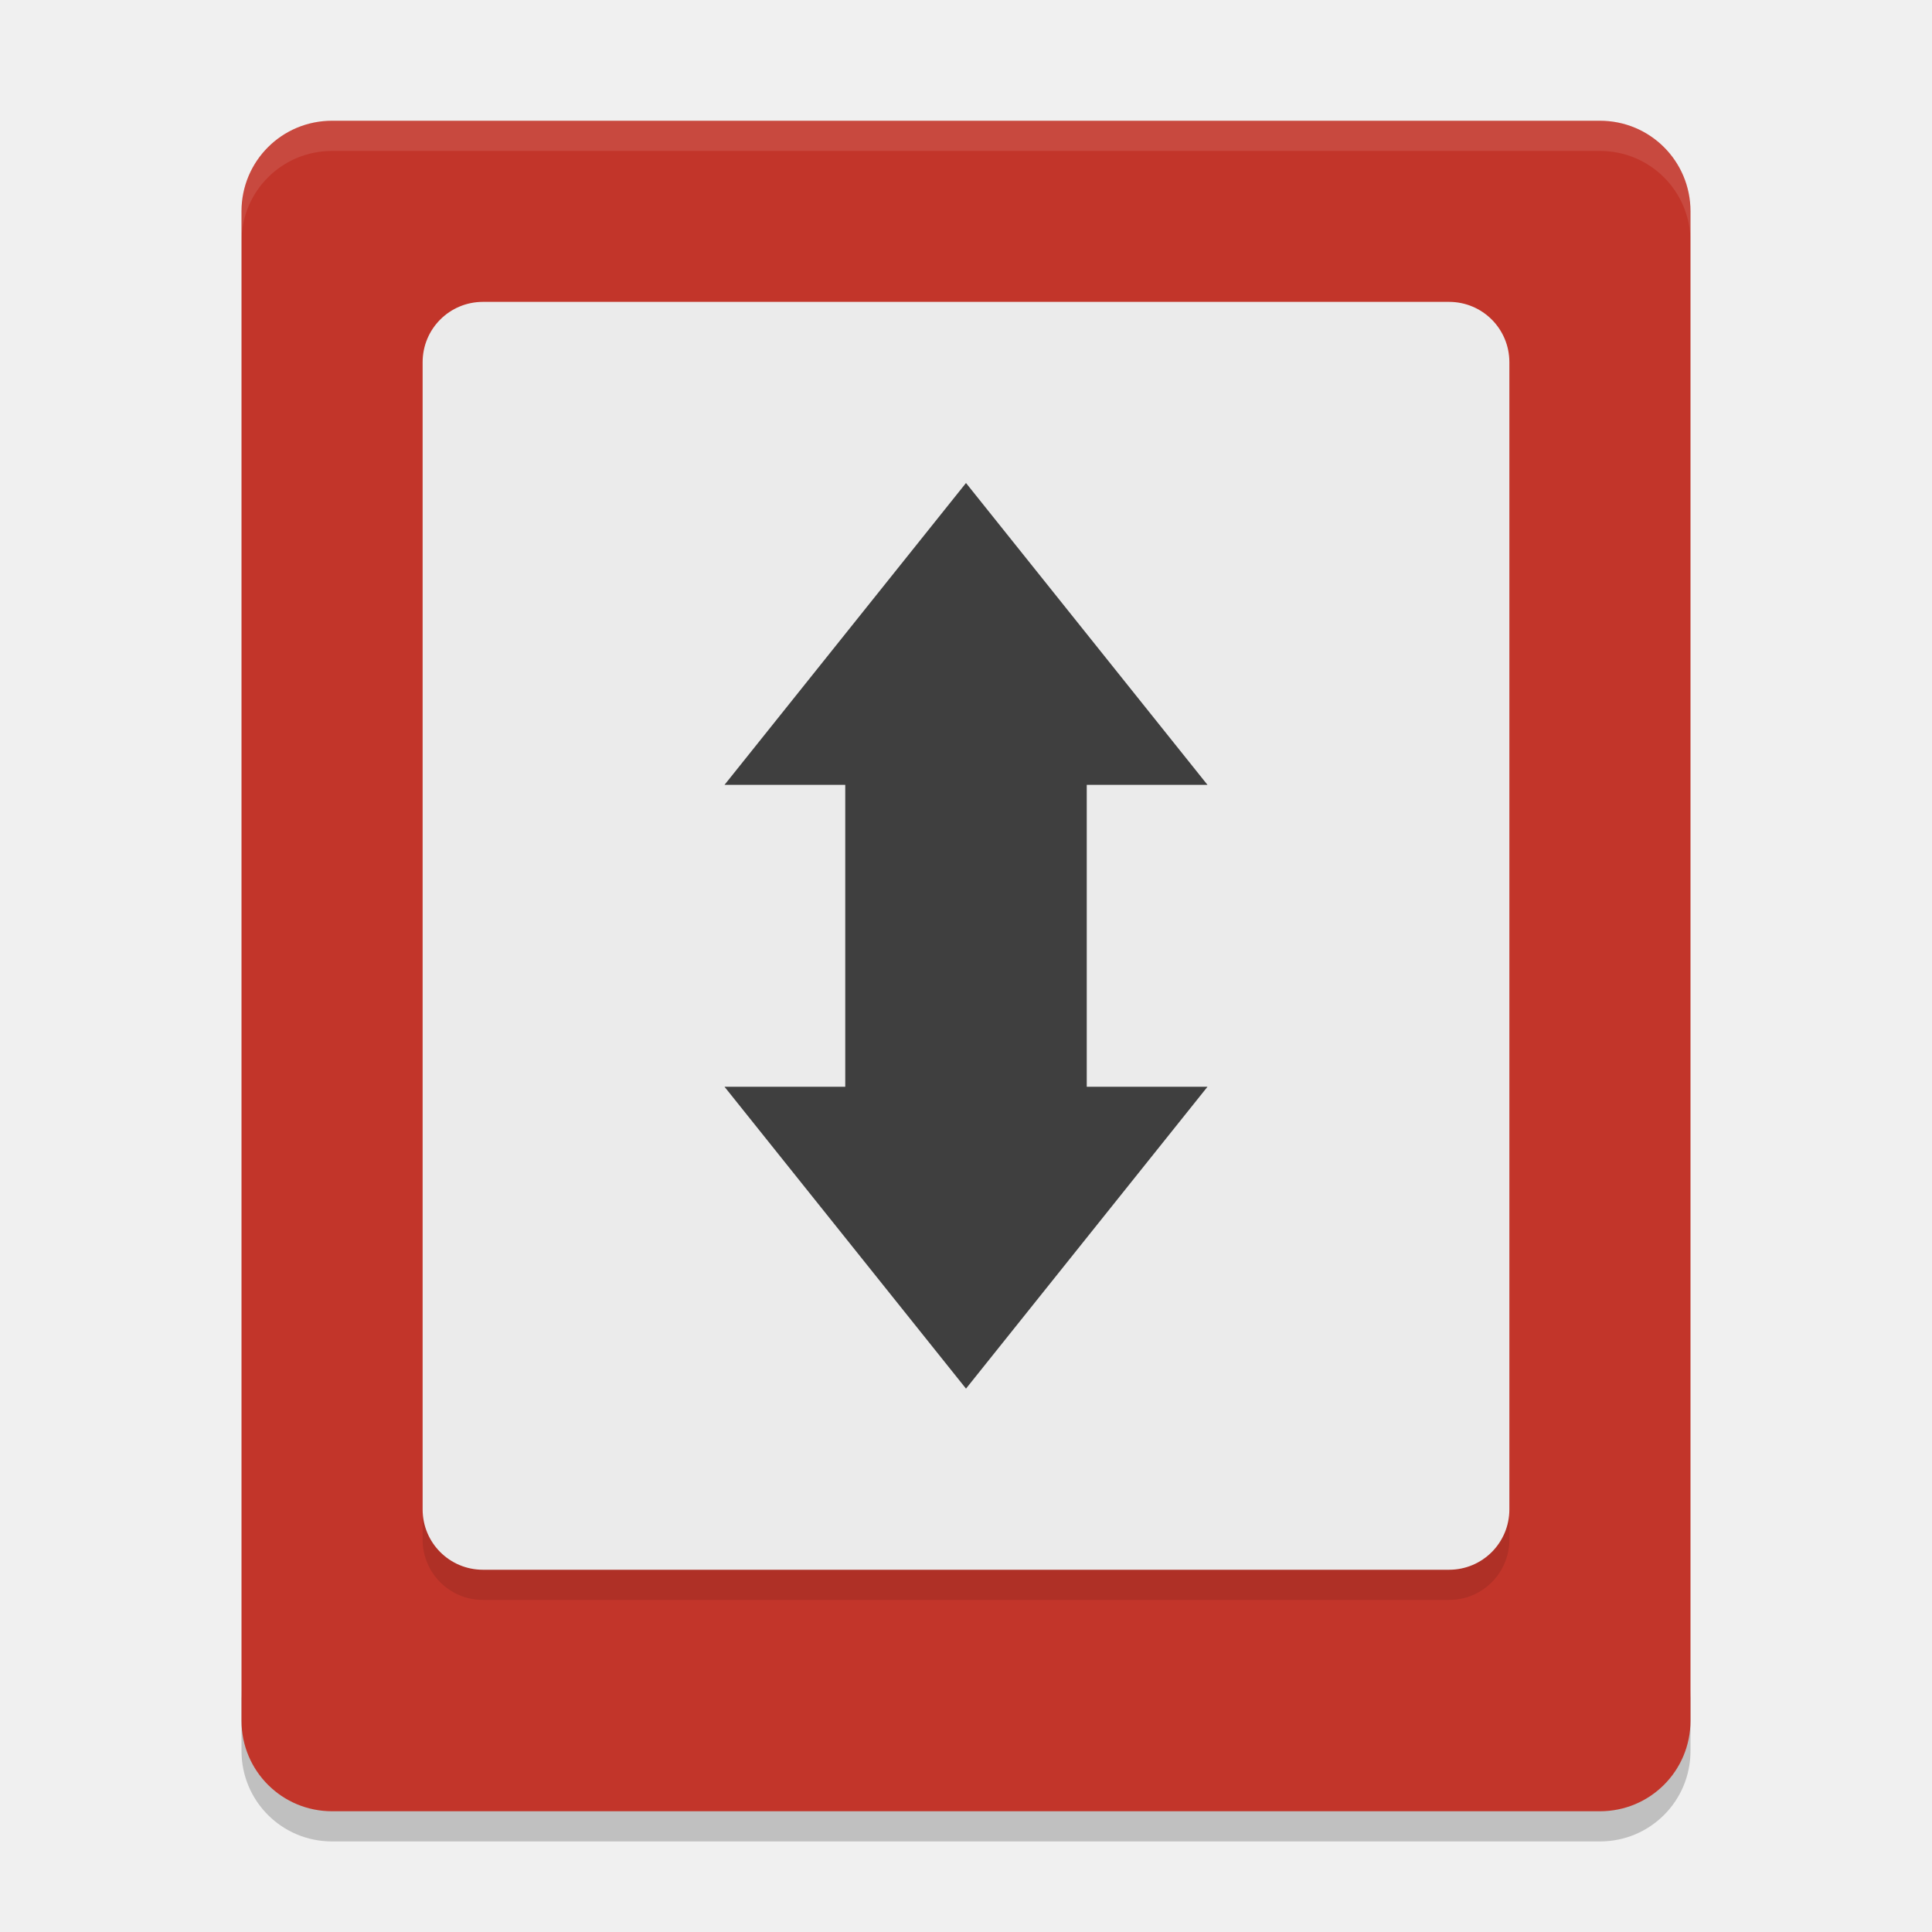
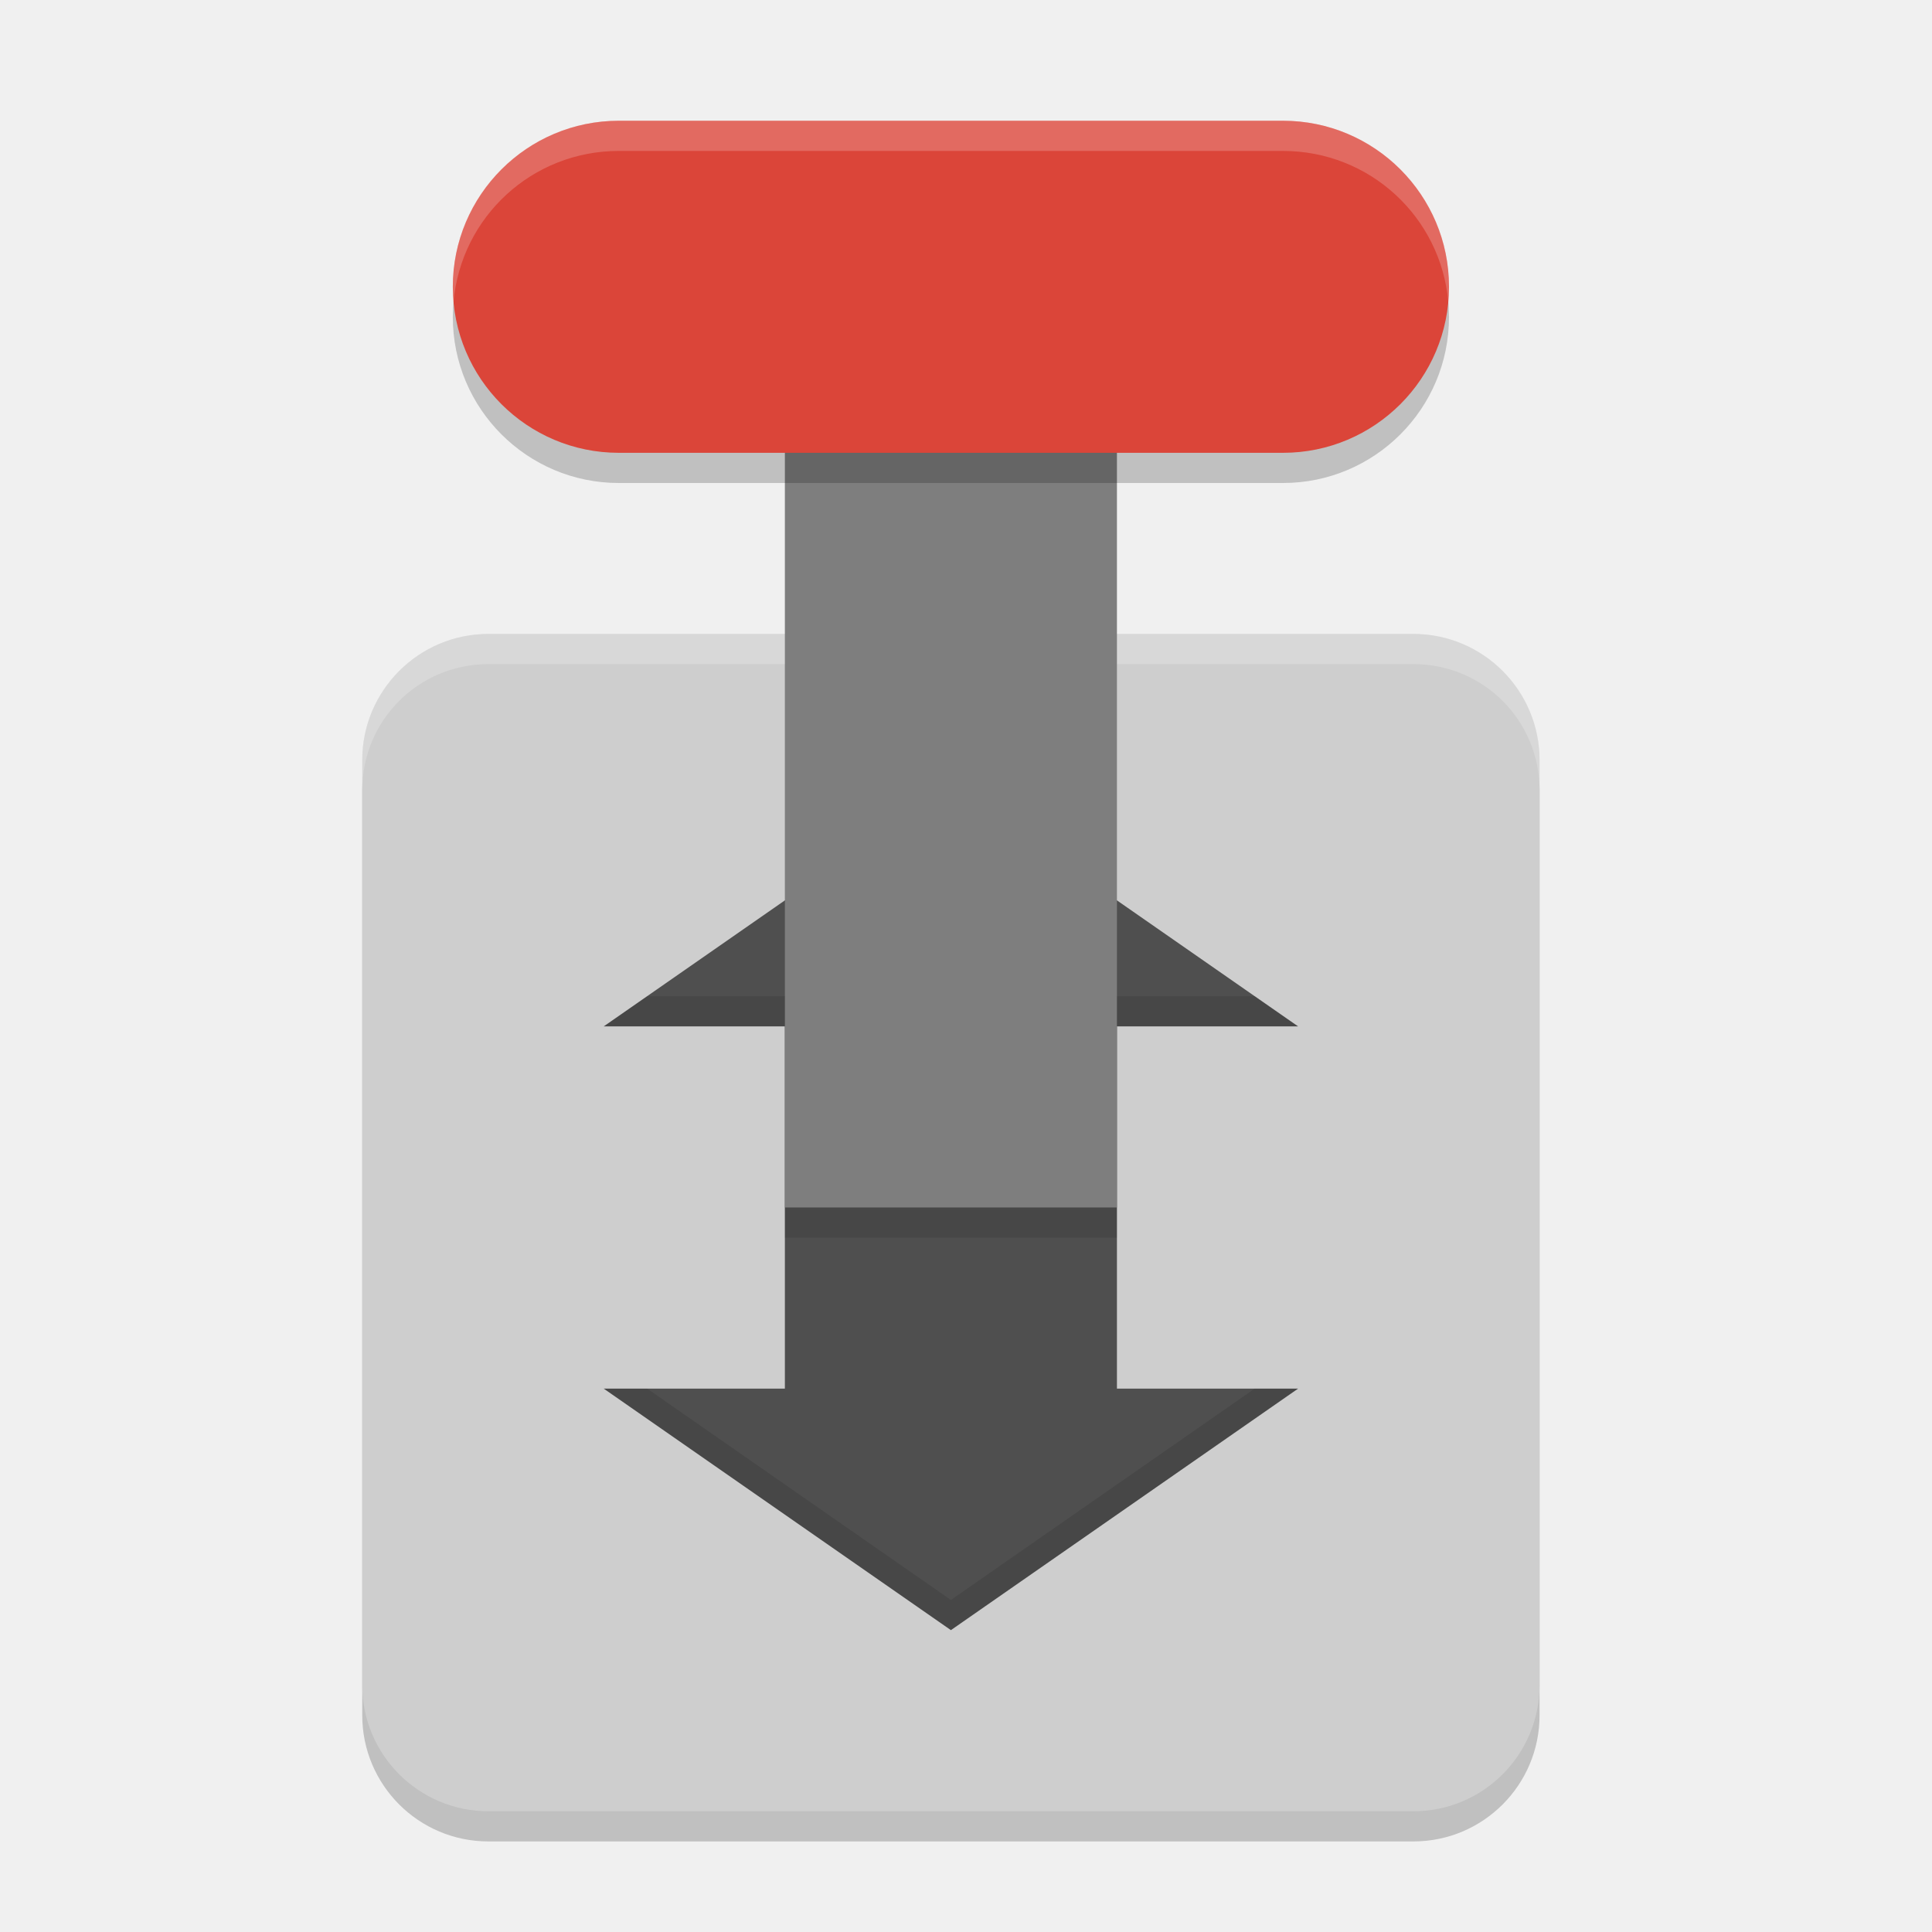
<svg xmlns="http://www.w3.org/2000/svg" width="64" height="64" version="1">
-   <path style="opacity:0.2" d="m 8,56 0,2 c 0,1.662 1.338,3 3,3 l 42,0 c 1.662,0 3,-1.338 3,-3 l 0,-2 c 0,1.662 -1.338,3 -3,3 L 11,59 C 9.338,59 8,57.662 8,56 Z" />
-   <path style="fill:#c2352a" d="M 56,57 56,7 C 56,5.338 54.662,4 53,4 L 11,4 C 9.338,4 8,5.338 8,7 l 0,50 c 0,1.662 1.338,3 3,3 l 42,0 c 1.662,0 3,-1.338 3,-3 z" />
-   <path style="opacity:0.1;fill:#ffffff" d="M 11 4 C 9.338 4 8 5.338 8 7 L 8 8 C 8 6.338 9.338 5 11 5 L 53 5 C 54.662 5 56 6.338 56 8 L 56 7 C 56 5.338 54.662 4 53 4 L 11 4 z" />
-   <path style="opacity:0.1" d="m 14,49 0,2 c 0,1.108 0.892,2 2,2 l 32,0 c 1.108,0 2,-0.892 2,-2 l 0,-2 c 0,1.108 -0.892,2 -2,2 l -32,0 c -1.108,0 -2,-0.892 -2,-2 z" />
-   <path style="fill:#ebebeb" d="m 16,10 32,0 c 1.108,0 2,0.892 2,2 l 0,38 c 0,1.108 -0.892,2 -2,2 l -32,0 c -1.108,0 -2,-0.892 -2,-2 l 0,-38 c 0,-1.108 0.892,-2 2,-2 z" />
-   <path style="fill:#3f3f3f;fill-rule:evenodd" d="m 32,46 -8,-10 4,0 0,-10 -4,0 8,-10 8,10 -4,0 0,10 4,0 z" />
+   <rect style="opacity:0.2" width="39" height="39" x="-61" y="-51" rx="4.179" ry="4.179" transform="matrix(0,-1,-1,0,0,0)" />
+   <rect width="39" height="39" x="-60" y="-51" rx="4.179" ry="4.179" transform="matrix(0,-1,-1,0,0,0)" style="fill:#cecece" />
+   <path style="opacity:0.2;fill:#ffffff" d="M 16.178 21 C 13.863 21 12 22.863 12 25.178 L 12 26.178 C 12 23.863 13.863 22 16.178 22 L 46.822 22 C 49.137 22 51 23.863 51 26.178 L 51 25.178 C 51 22.863 49.137 21 46.822 21 L 16.178 21 z" />
+   <path style="fill:#4f4f4f" d="M 31.5,26 20,34 h 6 V 46 H 20 L 31.5,54 43,46 H 37 V 34 h 6 z" />
+   <rect width="11" height="33" x="26" y="-40" transform="scale(1,-1)" style="fill:#7e7e7e" />
+   <rect width="11" height="33" x="-16" y="-48" rx="5.5" ry="5.5" transform="matrix(0,-1,-1,0,0,0)" style="opacity:0.2" />
+   <rect style="fill:#db4539" width="11" height="33" x="-15" y="-48" rx="5.5" ry="5.5" transform="matrix(0,-1,-1,0,0,0)" />
+   <path style="opacity:0.2;fill:#ffffff" d="M 20.5 4 C 17.453 4 15 6.453 15 9.5 C 15 9.669 15.009 9.835 15.023 10 C 15.275 7.189 17.622 5 20.5 5 L 42.5 5 C 45.378 5 47.725 7.189 47.977 10 C 47.991 9.835 48 9.669 48 9.5 C 48 6.453 45.547 4 42.5 4 L 20.5 4 z" />
+   <rect style="opacity:0.1" width="11" height="1" x="26" y="40" />
+   <path style="opacity:0.1" d="M 21.438 33 L 20 34 L 26 34 L 26 33 L 21.438 33 z M 37 33 L 37 34 L 43 34 L 41.562 33 L 37 33 z M 20 46 L 31.5 54 L 43 46 L 41.562 46 L 31.5 53 L 21.438 46 L 20 46 z" />
</svg>
